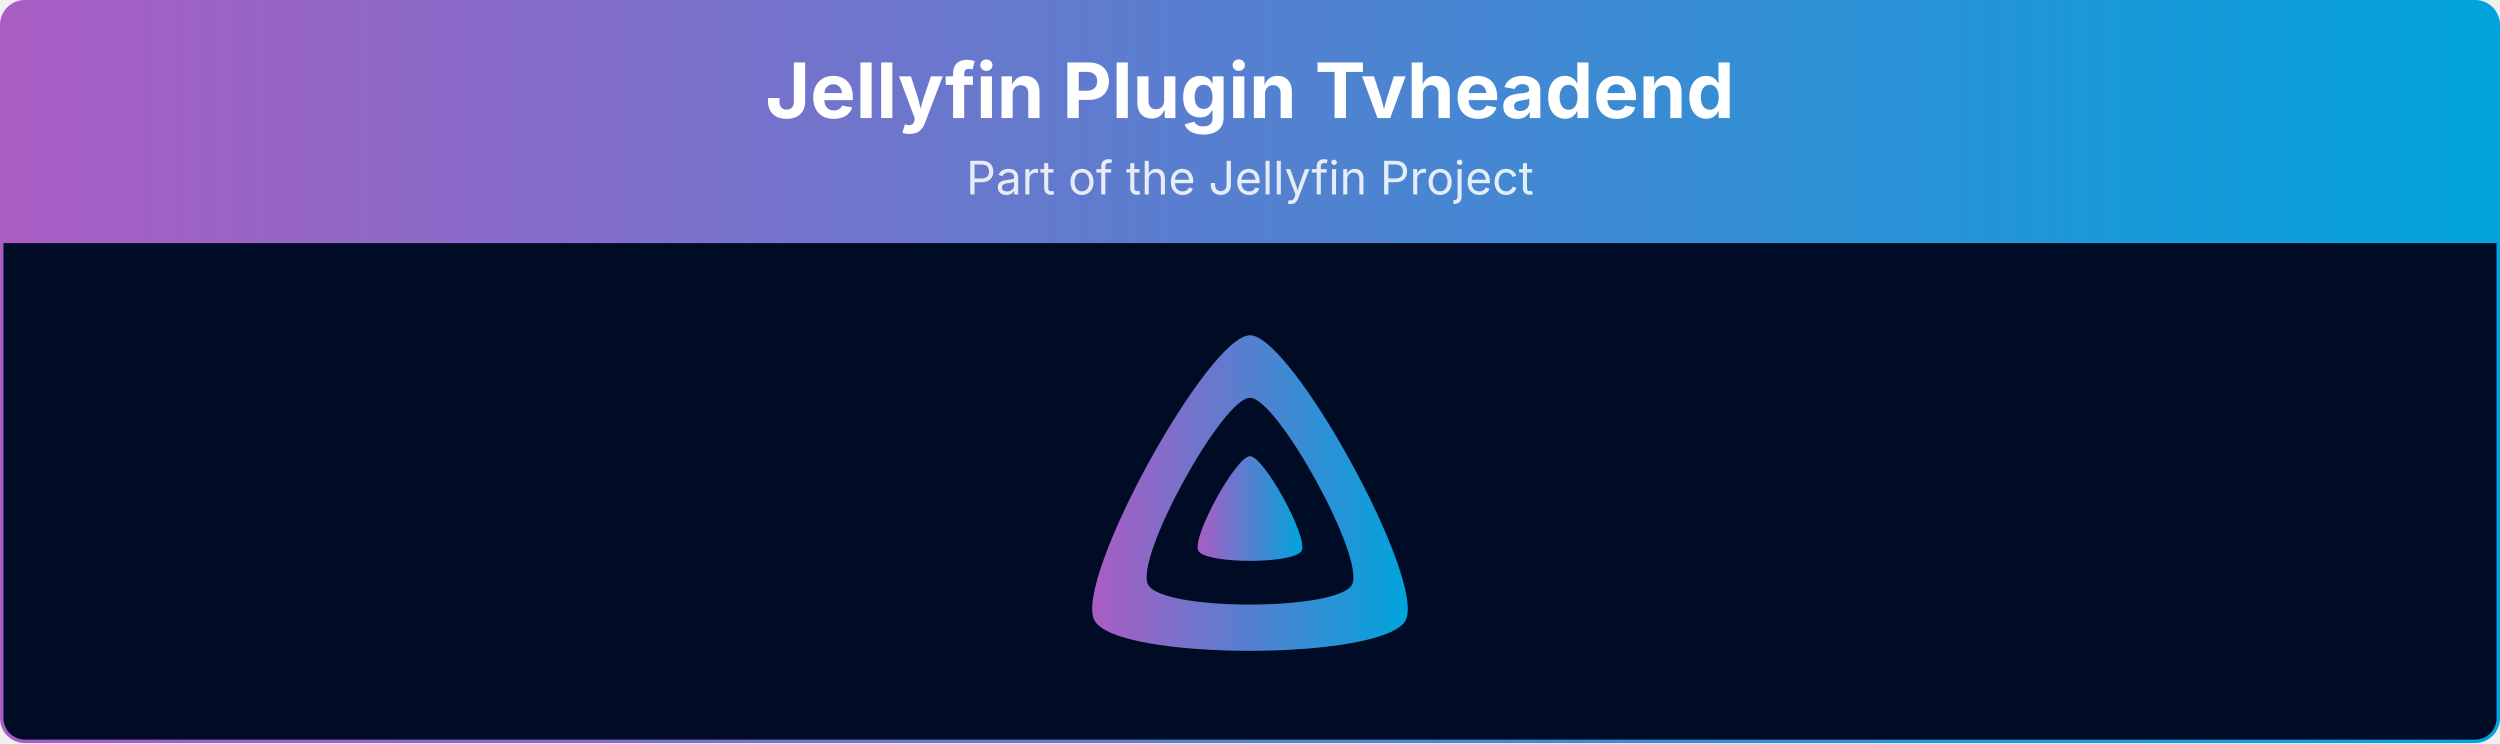
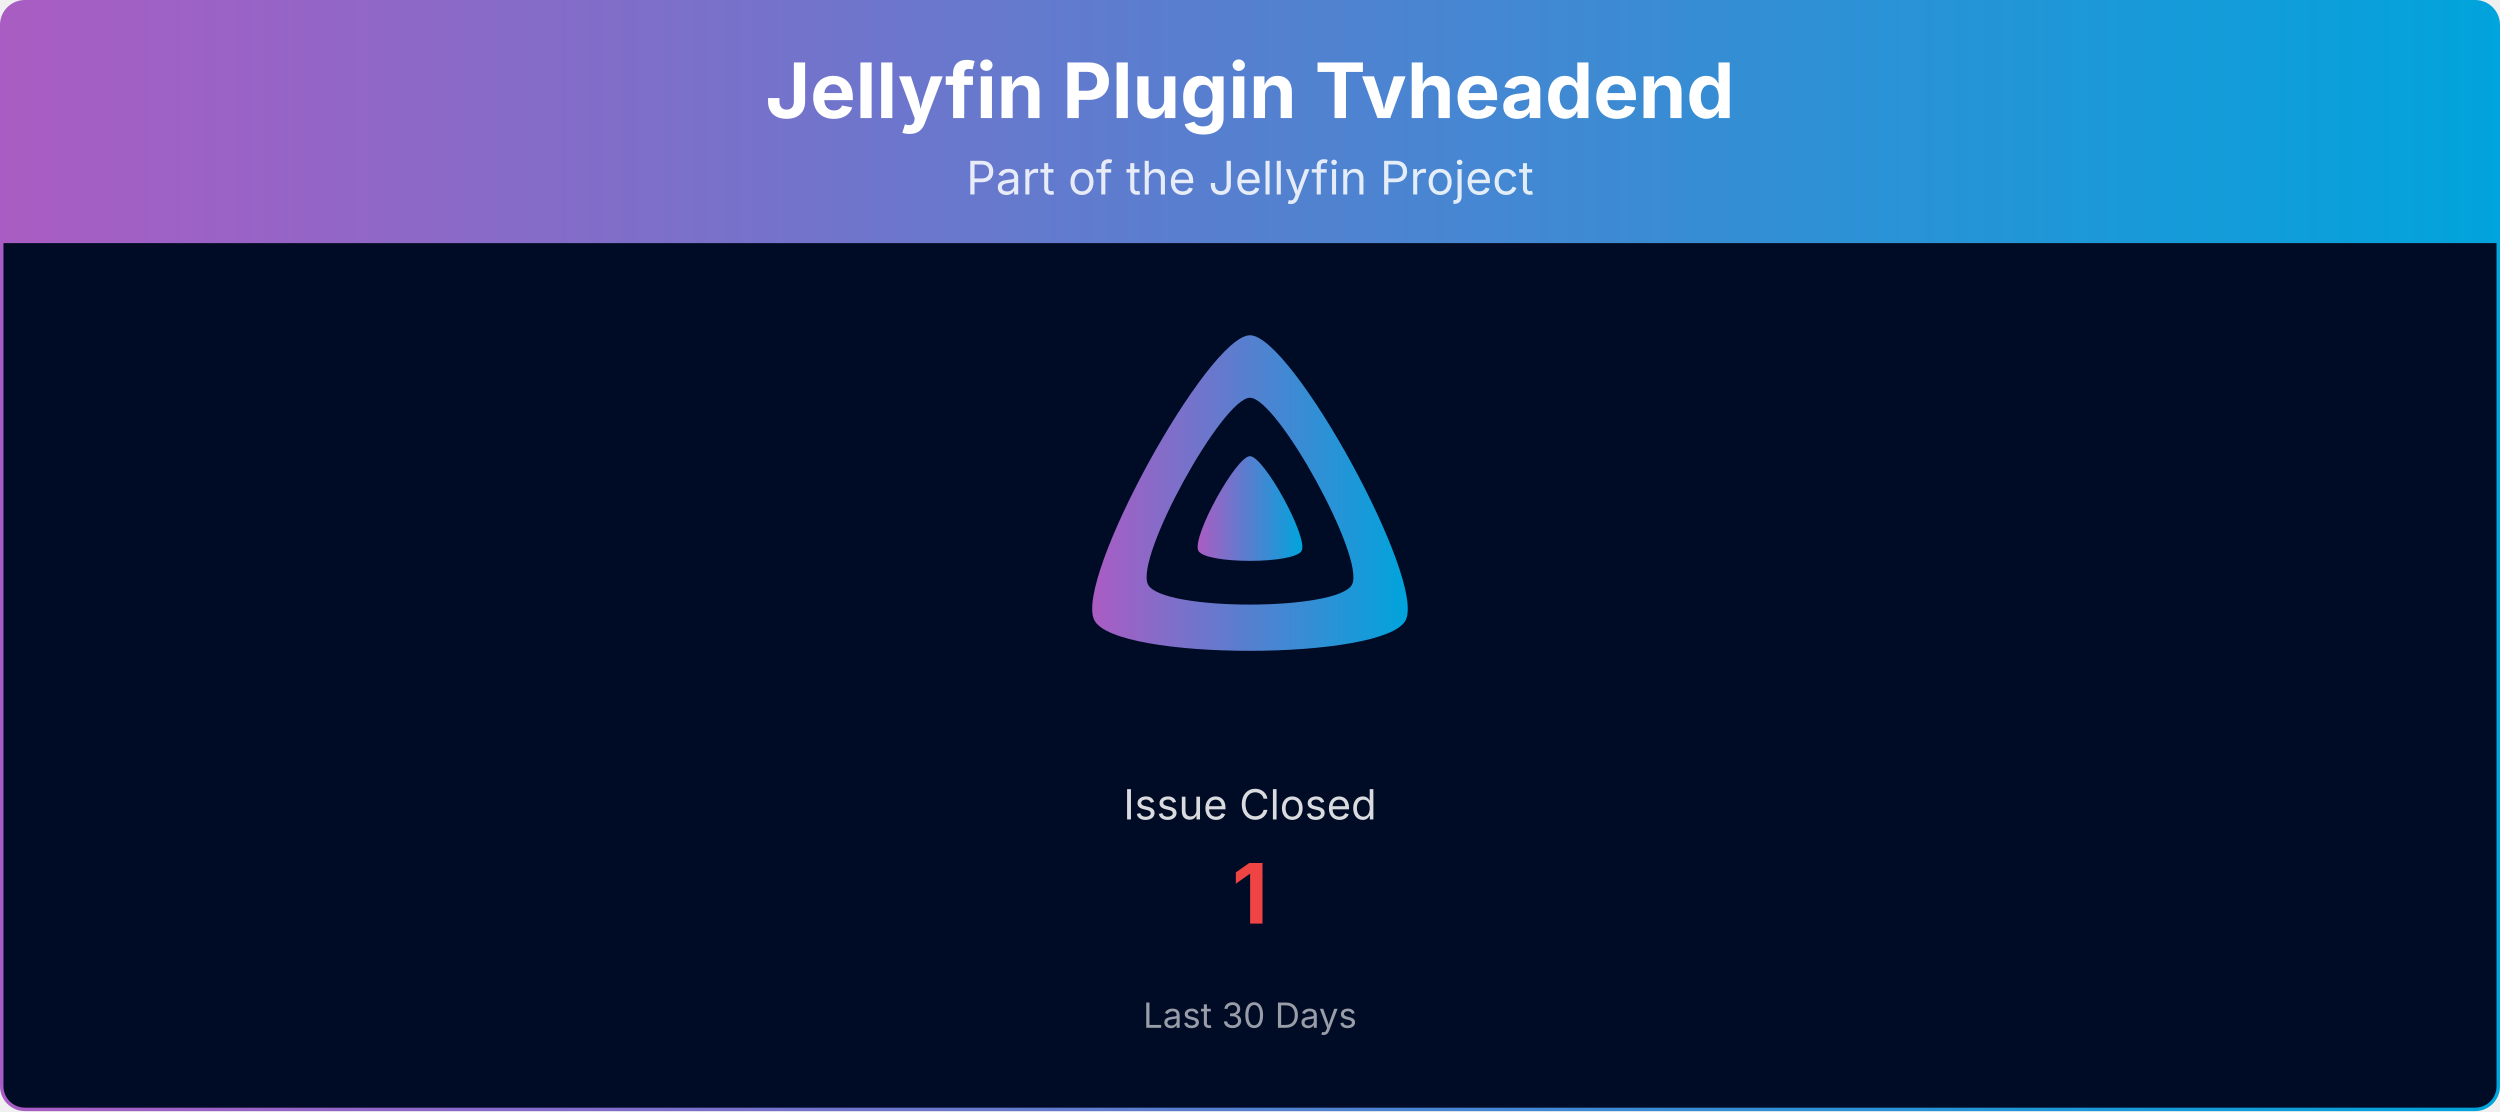
- <svg xmlns="http://www.w3.org/2000/svg" viewBox="0 0 1080 321" width="100%" role="img" aria-label="Jellyfin Plugin Tvheadend">
+ <svg xmlns="http://www.w3.org/2000/svg" viewBox="0 0 1080 480" width="100%" role="img" aria-label="Jellyfin Plugin Tvheadend">
  <defs>
    <linearGradient id="banner-jellyfin-plugin-tvheadend-grad" x1="0" y1="0" x2="1" y2="0">
      <stop offset="0%" stop-color="#AA5CC3" />
      <stop offset="100%" stop-color="#00A4DC" />
    </linearGradient>
    <clipPath id="banner-jellyfin-plugin-tvheadend-grad-clip">
-       <rect x="0.75" y="0.75" width="1078.5" height="319.5" rx="10" ry="10" />
+       <rect x="0.75" y="0.75" width="1078.5" height="478.5" rx="10" ry="10" />
    </clipPath>
  </defs>
  <g clip-path="url(#banner-jellyfin-plugin-tvheadend-grad-clip)">
    <path d="M0.75,10.75 A10.0,10.0 0 0 1 10.75,0.75 L1069.25,0.75 A10.0,10.0 0 0 1 1079.25,10.75 L1079.25,105.00 L0.75,105.00 Z" fill="url(#banner-jellyfin-plugin-tvheadend-grad)" />
    <text x="540.0" y="51" text-anchor="middle" font-size="33" font-weight="700" font-family="Plus Jakarta Sans, system-ui, -apple-system, Segoe UI, sans-serif" fill="#ffffff">Jellyfin Plugin Tvheadend</text>
    <text x="540.0" y="84" text-anchor="middle" font-size="20" font-family="Plus Jakarta Sans, system-ui, -apple-system, Segoe UI, sans-serif" fill="#ffffff" opacity="0.85">Part of the Jellyfin Project</text>
-     <rect x="0.75" y="105" width="1078.5" height="215.25" fill="#000b25" />
+     <rect x="0.75" y="105" width="1078.5" height="374.25" fill="#000b25" />
    <g transform="translate(465.00,138.00) scale(0.29297)">
      <path fill="url(#banner-jellyfin-plugin-tvheadend-grad)" fill-rule="evenodd" d="M256,23.3c-61.6,0-259.8,359.4-229.6,420.1s429.3,60,459.2,0S317.6,23.3,256,23.3zM406.5,390.8c-19.6,39.3-281.1,39.8-300.9,0s110.1-275.3,150.4-275.3S426.1,351.4,406.5,390.8z" />
      <path fill="url(#banner-jellyfin-plugin-tvheadend-grad)" d="M256,201.6c-20.4,0-86.2,119.3-76.2,139.4s142.5,19.9,152.4,0S276.5,201.6,256,201.6z" />
    </g>
+     <text x="540.0" y="354.0" text-anchor="middle" font-size="18" font-family="Plus Jakarta Sans, system-ui, -apple-system, Segoe UI, sans-serif" fill="#ffffff" opacity="0.85">Issue Closed</text>
+     <text x="540.0" y="399.0" text-anchor="middle" font-size="36" font-weight="700" font-family="Plus Jakarta Sans, system-ui, -apple-system, Segoe UI, sans-serif" fill="#ef4444">1</text>
+     <text x="540.0" y="444.0" text-anchor="middle" font-size="15" font-family="Plus Jakarta Sans, system-ui, -apple-system, Segoe UI, sans-serif" fill="#ffffff" opacity="0.6">Last 30 Days</text>
  </g>
-   <rect x="0.75" y="0.75" width="1078.5" height="319.5" rx="10" ry="10" fill="none" stroke="url(#banner-jellyfin-plugin-tvheadend-grad)" stroke-width="1.5" />
+   <rect x="0.75" y="0.75" width="1078.5" height="478.5" rx="10" ry="10" fill="none" stroke="url(#banner-jellyfin-plugin-tvheadend-grad)" stroke-width="1.5" />
</svg>
